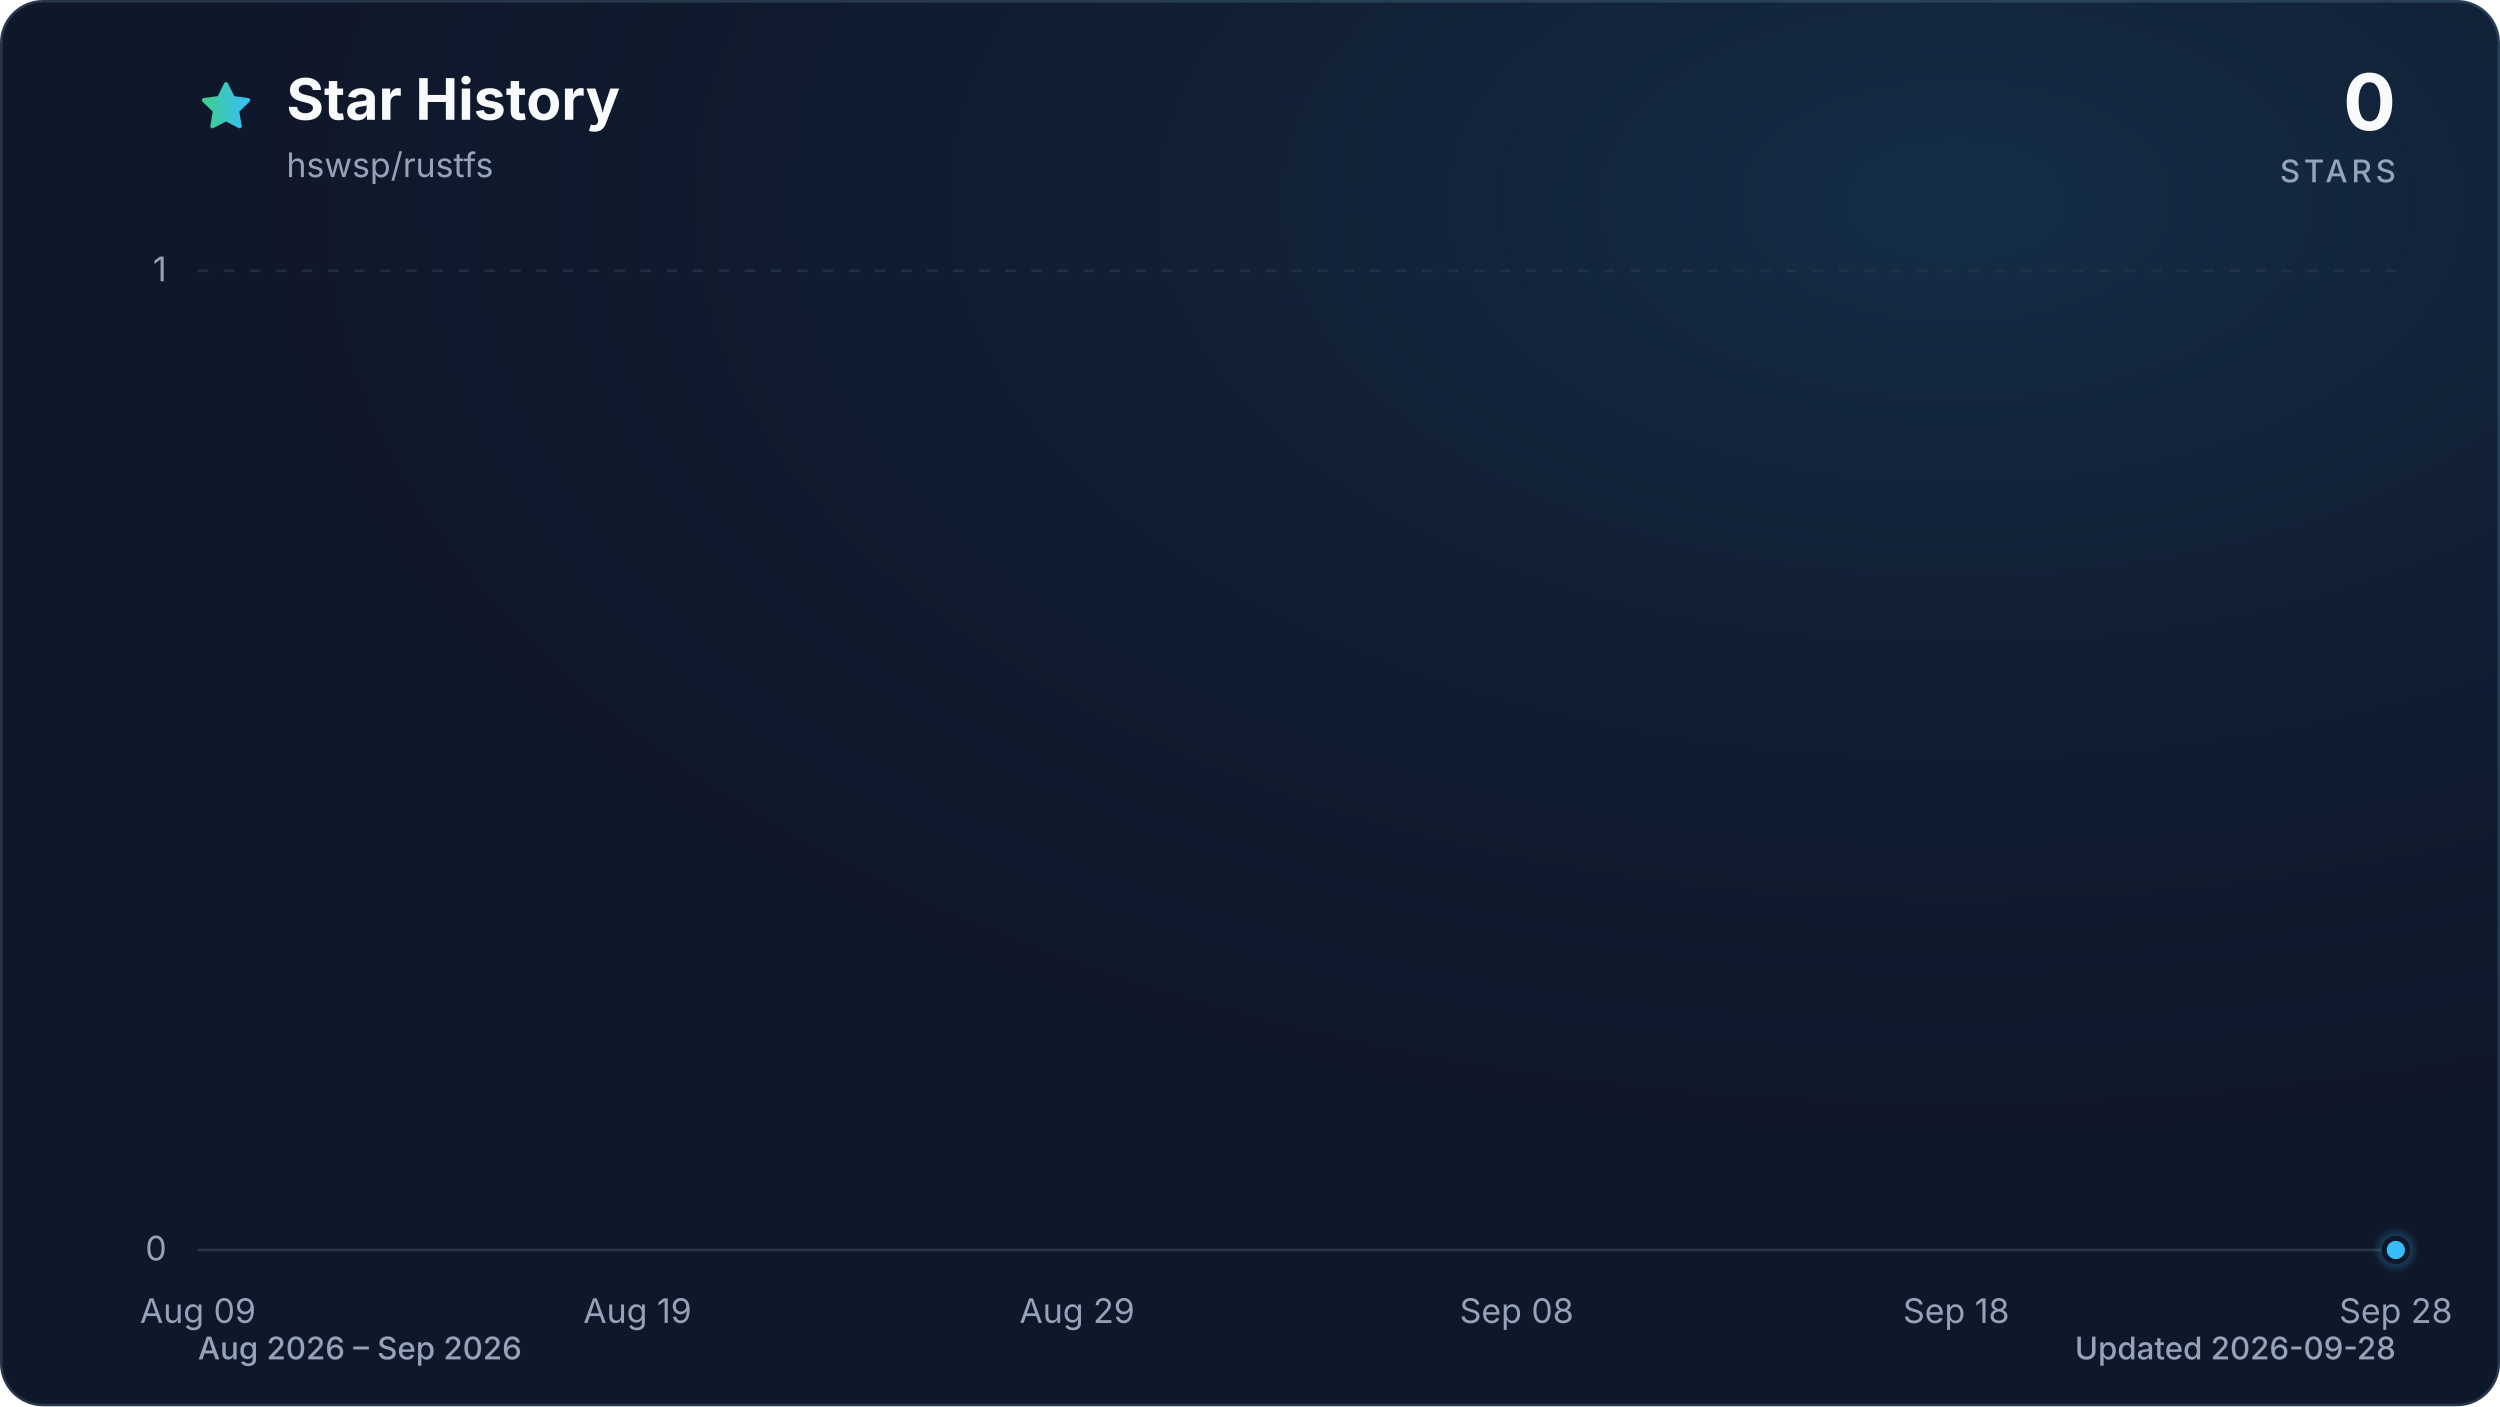
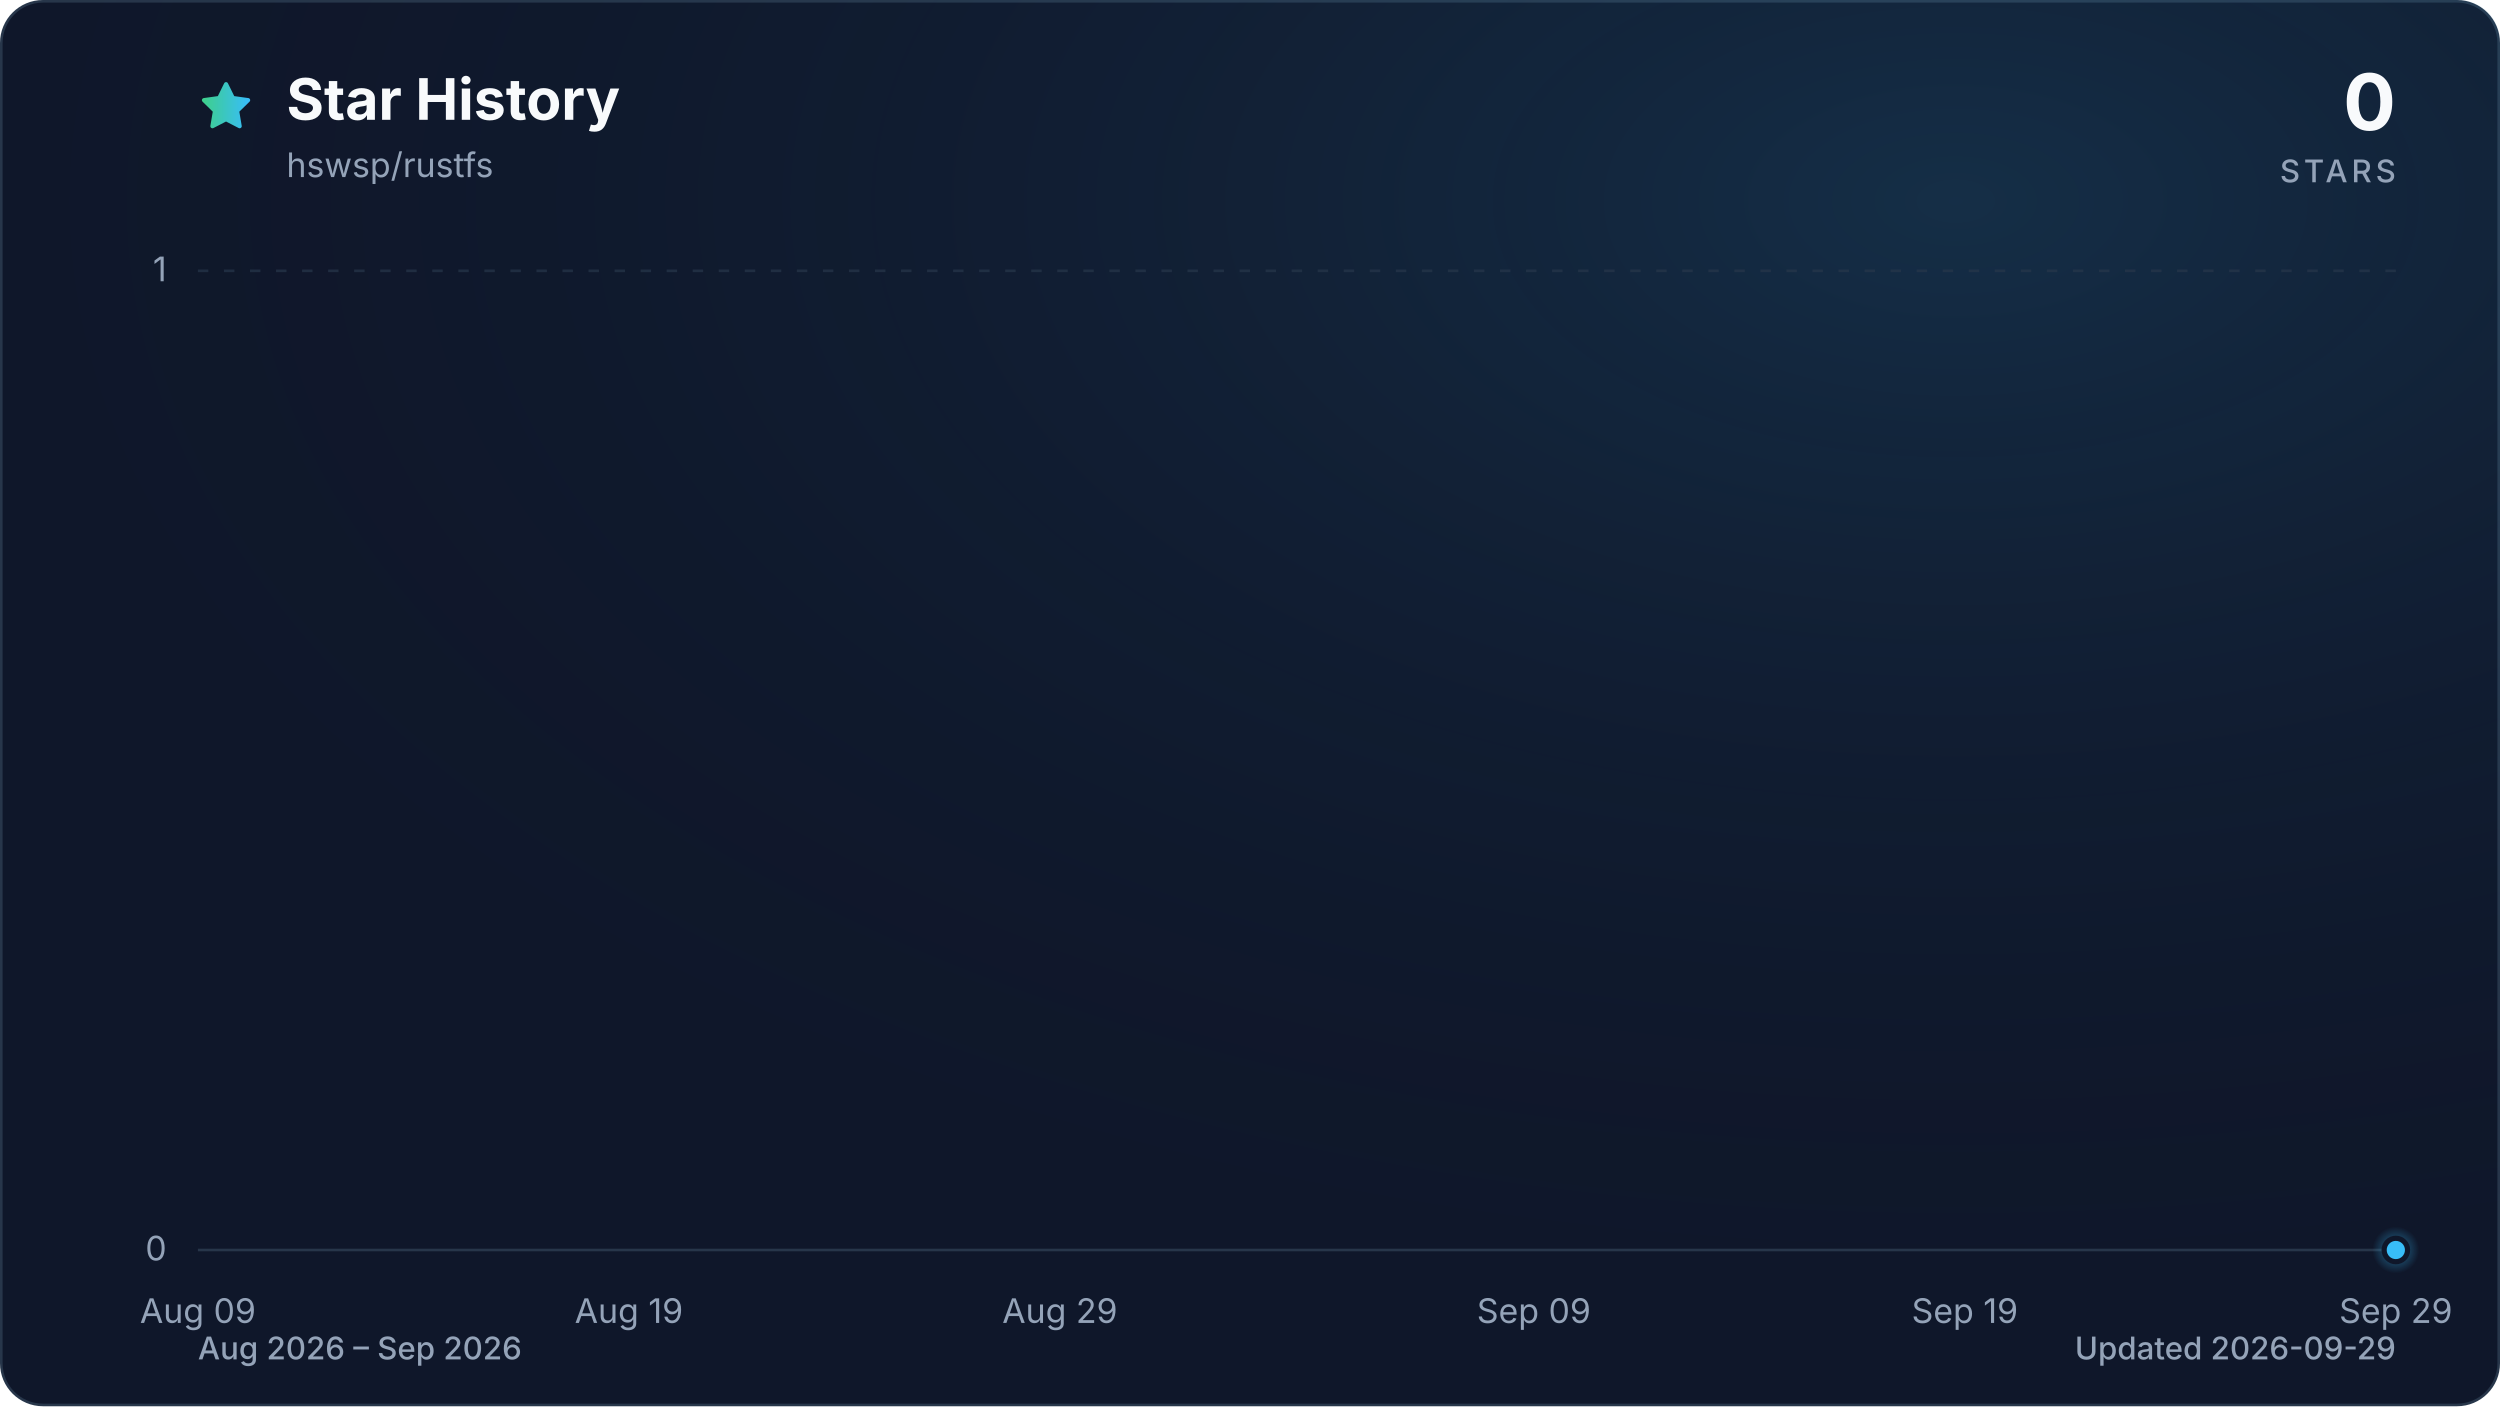
<svg xmlns="http://www.w3.org/2000/svg" viewBox="0 0 960 540" role="img" aria-labelledby="title description" data-style="gradient" data-variant="glow" data-animated="true">
  <defs>
    <linearGradient id="trend" x1="0" y1="0" x2="1" y2="0">
      <stop offset="0%" stop-color="#3ecf8e" />
      <stop offset="100%" stop-color="#38bdf8" />
    </linearGradient>
    <linearGradient id="area" x1="0" y1="0" x2="0" y2="1">
      <stop offset="0%" stop-color="#3ecf8e" stop-opacity="0.30" />
      <stop offset="55%" stop-color="#38bdf8" stop-opacity="0.10" />
      <stop offset="100%" stop-color="#38bdf8" stop-opacity="0.01" />
    </linearGradient>
    <radialGradient id="marker-halo" cx="50%" cy="50%" r="50%">
      <stop offset="0%" stop-color="#38bdf8" stop-opacity="0.55" />
      <stop offset="100%" stop-color="#38bdf8" stop-opacity="0" />
    </radialGradient>
    <radialGradient id="surface-glow" cx="78%" cy="14%" r="80%">
      <stop offset="0%" stop-color="#38bdf8" stop-opacity="0.14" />
      <stop offset="100%" stop-color="#0f172a" stop-opacity="0" />
    </radialGradient>
    <filter id="trend-glow" x="-20%" y="-20%" width="140%" height="140%">
      <feGaussianBlur stdDeviation="7" />
    </filter>
  </defs>
  <style>
.trend-enter{transform-box:fill-box;transform-origin:center;animation:trend-enter 520ms cubic-bezier(0.16,1,0.3,1)}
.marker-enter{transform-box:fill-box;transform-origin:center;animation:marker-enter 320ms cubic-bezier(0.16,1,0.3,1) 200ms both}
.marker-pulse{transform-box:fill-box;transform-origin:center;animation:marker-pulse 2.6s ease-out infinite}
@keyframes trend-enter{from{opacity:.35;transform:translateY(10px)}to{opacity:1;transform:translateY(0)}}
@keyframes marker-enter{from{opacity:0;transform:scale(.4)}to{opacity:1;transform:scale(1)}}
@keyframes marker-pulse{0%{opacity:.5;transform:scale(.7)}70%,100%{opacity:0;transform:scale(2.1)}}
@media (prefers-reduced-motion:reduce){.trend-enter,.marker-enter,.marker-pulse{animation:none!important}}
@media (prefers-reduced-motion:reduce){.marker-pulse{opacity:0}}
</style>
  <rect x="0.5" y="0.5" width="959" height="539" fill="#0f172a" stroke="#27364a" stroke-width="1" rx="16" />
  <rect width="960" height="540" fill="url(#surface-glow)" rx="16" />
  <path d="M12 2.6l2.9 5.9 6.5.9-4.7 4.6 1.1 6.5-5.8-3-5.8 3 1.1-6.5-4.7-4.6 6.5-.9L12 2.6Z" transform="translate(76 30) scale(.9)" fill="url(#trend)" stroke="url(#trend)" stroke-width="1.8" stroke-linejoin="round" aria-hidden="true" />
  <text x="110" y="46" fill="#f8fafc" font-family="ui-sans-serif, system-ui, -apple-system, BlinkMacSystemFont, 'Segoe UI', sans-serif" font-size="22" font-weight="700">Star History</text>
  <text x="110" y="68" fill="#94a3b8" font-family="ui-sans-serif, system-ui, -apple-system, BlinkMacSystemFont, 'Segoe UI', sans-serif" font-size="13">hswsp/rustfs</text>
  <text x="920" y="50" fill="#f8fafc" font-family="ui-sans-serif, system-ui, -apple-system, BlinkMacSystemFont, 'Segoe UI', sans-serif" font-size="30" font-weight="700" text-anchor="end">0</text>
  <text x="920" y="70" fill="#94a3b8" font-family="ui-sans-serif, system-ui, -apple-system, BlinkMacSystemFont, 'Segoe UI', sans-serif" font-size="12" font-weight="500" letter-spacing="1.5" text-anchor="end">STARS</text>
  <line x1="76" y1="480.0" x2="920" y2="480.0" stroke="#27364a" stroke-width="1" stroke-dasharray="0" opacity="1" />
  <text x="64" y="484.0" fill="#94a3b8" font-family="ui-sans-serif, system-ui, -apple-system, BlinkMacSystemFont, 'Segoe UI', sans-serif" font-size="13" text-anchor="end">0</text>
  <line x1="76" y1="104.0" x2="920" y2="104.0" stroke="#27364a" stroke-width="1" stroke-dasharray="4 6" opacity="0.7" />
  <text x="64" y="108.0" fill="#94a3b8" font-family="ui-sans-serif, system-ui, -apple-system, BlinkMacSystemFont, 'Segoe UI', sans-serif" font-size="13" text-anchor="end">1</text>
  <text x="76.0" y="508" fill="#94a3b8" font-family="ui-sans-serif, system-ui, -apple-system, BlinkMacSystemFont, 'Segoe UI', sans-serif" font-size="13" text-anchor="middle">Aug 09</text>
-   <text x="244.8" y="508" fill="#94a3b8" font-family="ui-sans-serif, system-ui, -apple-system, BlinkMacSystemFont, 'Segoe UI', sans-serif" font-size="13" text-anchor="middle">Aug 19</text>
-   <text x="413.6" y="508" fill="#94a3b8" font-family="ui-sans-serif, system-ui, -apple-system, BlinkMacSystemFont, 'Segoe UI', sans-serif" font-size="13" text-anchor="middle">Aug 29</text>
-   <text x="582.4" y="508" fill="#94a3b8" font-family="ui-sans-serif, system-ui, -apple-system, BlinkMacSystemFont, 'Segoe UI', sans-serif" font-size="13" text-anchor="middle">Sep 08</text>
-   <text x="751.2" y="508" fill="#94a3b8" font-family="ui-sans-serif, system-ui, -apple-system, BlinkMacSystemFont, 'Segoe UI', sans-serif" font-size="13" text-anchor="middle">Sep 18</text>
-   <text x="920.0" y="508" fill="#94a3b8" font-family="ui-sans-serif, system-ui, -apple-system, BlinkMacSystemFont, 'Segoe UI', sans-serif" font-size="13" text-anchor="middle">Sep 28</text>
+   <text x="241.5" y="508" fill="#94a3b8" font-family="ui-sans-serif, system-ui, -apple-system, BlinkMacSystemFont, 'Segoe UI', sans-serif" font-size="13" text-anchor="middle">Aug 19</text>
+   <text x="407.0" y="508" fill="#94a3b8" font-family="ui-sans-serif, system-ui, -apple-system, BlinkMacSystemFont, 'Segoe UI', sans-serif" font-size="13" text-anchor="middle">Aug 29</text>
+   <text x="589.0" y="508" fill="#94a3b8" font-family="ui-sans-serif, system-ui, -apple-system, BlinkMacSystemFont, 'Segoe UI', sans-serif" font-size="13" text-anchor="middle">Sep 09</text>
+   <text x="754.5" y="508" fill="#94a3b8" font-family="ui-sans-serif, system-ui, -apple-system, BlinkMacSystemFont, 'Segoe UI', sans-serif" font-size="13" text-anchor="middle">Sep 19</text>
+   <text x="920.0" y="508" fill="#94a3b8" font-family="ui-sans-serif, system-ui, -apple-system, BlinkMacSystemFont, 'Segoe UI', sans-serif" font-size="13" text-anchor="middle">Sep 29</text>
  <g class="trend-enter">
-     <path d="M 76.0 480.0 C 81.6 480.0, 87.3 480.0, 92.9 480.0 C 98.5 480.0, 104.1 480.0, 109.8 480.0 C 115.4 480.0, 121.0 480.0, 126.6 480.0 C 132.3 480.0, 137.9 480.0, 143.5 480.0 C 149.1 480.0, 154.8 480.0, 160.4 480.0 C 166.0 480.0, 171.7 480.0, 177.3 480.0 C 182.9 480.0, 188.5 480.0, 194.2 480.0 C 199.8 480.0, 205.4 480.0, 211.0 480.0 C 216.7 480.0, 222.3 480.0, 227.9 480.0 C 233.5 480.0, 239.2 480.0, 244.8 480.0 C 250.4 480.0, 256.1 480.0, 261.7 480.0 C 267.3 480.0, 272.9 480.0, 278.6 480.0 C 284.2 480.0, 289.8 480.0, 295.4 480.0 C 301.1 480.0, 306.7 480.0, 312.3 480.0 C 317.9 480.0, 323.6 480.0, 329.2 480.0 C 334.8 480.0, 340.5 480.0, 346.1 480.0 C 351.7 480.0, 357.3 480.0, 363.0 480.0 C 368.6 480.0, 374.2 480.0, 379.8 480.0 C 385.5 480.0, 391.1 480.0, 396.7 480.0 C 402.3 480.0, 408.0 480.0, 413.6 480.0 C 419.2 480.0, 424.9 480.0, 430.5 480.0 C 436.1 480.0, 441.7 480.0, 447.4 480.0 C 453.0 480.0, 458.6 480.0, 464.2 480.0 C 469.9 480.0, 475.5 480.0, 481.1 480.0 C 486.7 480.0, 492.4 480.0, 498.0 480.0 C 503.6 480.0, 509.3 480.0, 514.9 480.0 C 520.5 480.0, 526.1 480.0, 531.8 480.0 C 537.4 480.0, 543.0 480.0, 548.6 480.0 C 554.3 480.0, 559.9 480.0, 565.5 480.0 C 571.1 480.0, 576.8 480.0, 582.4 480.0 C 588.0 480.0, 593.7 480.0, 599.3 480.0 C 604.9 480.0, 610.5 480.0, 616.2 480.0 C 621.8 480.0, 627.4 480.0, 633.0 480.0 C 638.7 480.0, 644.3 480.0, 649.9 480.0 C 655.5 480.0, 661.2 480.0, 666.8 480.0 C 672.4 480.0, 678.1 480.0, 683.7 480.0 C 689.3 480.0, 694.9 480.0, 700.6 480.0 C 706.2 480.0, 711.8 480.0, 717.4 480.0 C 723.1 480.0, 728.7 480.0, 734.3 480.0 C 739.9 480.0, 745.6 480.0, 751.2 480.0 C 756.8 480.0, 762.5 480.0, 768.1 480.0 C 773.7 480.0, 779.3 480.0, 785.0 480.0 C 790.6 480.0, 796.2 480.0, 801.8 480.0 C 807.5 480.0, 813.1 480.0, 818.7 480.0 C 824.3 480.0, 830.0 480.0, 835.6 480.0 C 841.2 480.0, 846.9 480.0, 852.5 480.0 C 858.1 480.0, 863.7 480.0, 869.4 480.0 C 875.0 480.0, 880.6 480.0, 886.2 480.0 C 891.9 480.0, 897.5 480.0, 903.1 480.0 C 908.7 480.0, 914.4 480.0, 920.0 480.0 L 920.0 480.0 L 76.0 480.0 Z" fill="url(#area)" />
-     <path d="M 76.0 480.0 C 81.6 480.0, 87.3 480.0, 92.9 480.0 C 98.5 480.0, 104.1 480.0, 109.8 480.0 C 115.4 480.0, 121.0 480.0, 126.6 480.0 C 132.3 480.0, 137.9 480.0, 143.5 480.0 C 149.1 480.0, 154.8 480.0, 160.4 480.0 C 166.0 480.0, 171.7 480.0, 177.3 480.0 C 182.9 480.0, 188.5 480.0, 194.2 480.0 C 199.8 480.0, 205.4 480.0, 211.0 480.0 C 216.7 480.0, 222.3 480.0, 227.9 480.0 C 233.5 480.0, 239.2 480.0, 244.8 480.0 C 250.4 480.0, 256.1 480.0, 261.7 480.0 C 267.3 480.0, 272.9 480.0, 278.6 480.0 C 284.2 480.0, 289.8 480.0, 295.4 480.0 C 301.1 480.0, 306.7 480.0, 312.3 480.0 C 317.9 480.0, 323.6 480.0, 329.2 480.0 C 334.8 480.0, 340.5 480.0, 346.1 480.0 C 351.7 480.0, 357.3 480.0, 363.0 480.0 C 368.6 480.0, 374.2 480.0, 379.8 480.0 C 385.5 480.0, 391.1 480.0, 396.7 480.0 C 402.3 480.0, 408.0 480.0, 413.6 480.0 C 419.2 480.0, 424.9 480.0, 430.5 480.0 C 436.1 480.0, 441.7 480.0, 447.4 480.0 C 453.0 480.0, 458.6 480.0, 464.2 480.0 C 469.9 480.0, 475.5 480.0, 481.1 480.0 C 486.7 480.0, 492.4 480.0, 498.0 480.0 C 503.6 480.0, 509.3 480.0, 514.9 480.0 C 520.5 480.0, 526.1 480.0, 531.8 480.0 C 537.4 480.0, 543.0 480.0, 548.6 480.0 C 554.3 480.0, 559.9 480.0, 565.5 480.0 C 571.1 480.0, 576.8 480.0, 582.4 480.0 C 588.0 480.0, 593.7 480.0, 599.3 480.0 C 604.9 480.0, 610.5 480.0, 616.2 480.0 C 621.8 480.0, 627.4 480.0, 633.0 480.0 C 638.7 480.0, 644.3 480.0, 649.9 480.0 C 655.5 480.0, 661.2 480.0, 666.8 480.0 C 672.4 480.0, 678.1 480.0, 683.7 480.0 C 689.3 480.0, 694.9 480.0, 700.6 480.0 C 706.2 480.0, 711.8 480.0, 717.4 480.0 C 723.1 480.0, 728.7 480.0, 734.3 480.0 C 739.9 480.0, 745.6 480.0, 751.2 480.0 C 756.8 480.0, 762.5 480.0, 768.1 480.0 C 773.7 480.0, 779.3 480.0, 785.0 480.0 C 790.6 480.0, 796.2 480.0, 801.8 480.0 C 807.5 480.0, 813.1 480.0, 818.7 480.0 C 824.3 480.0, 830.0 480.0, 835.6 480.0 C 841.2 480.0, 846.9 480.0, 852.5 480.0 C 858.1 480.0, 863.7 480.0, 869.4 480.0 C 875.0 480.0, 880.6 480.0, 886.2 480.0 C 891.9 480.0, 897.5 480.0, 903.1 480.0 C 908.7 480.0, 914.4 480.0, 920.0 480.0" fill="none" stroke="url(#trend)" stroke-width="12" stroke-linecap="round" stroke-linejoin="round" opacity="0.16" filter="url(#trend-glow)" />
-     <path d="M 76.0 480.0 C 81.6 480.0, 87.3 480.0, 92.9 480.0 C 98.5 480.0, 104.1 480.0, 109.8 480.0 C 115.4 480.0, 121.0 480.0, 126.6 480.0 C 132.3 480.0, 137.9 480.0, 143.5 480.0 C 149.1 480.0, 154.8 480.0, 160.4 480.0 C 166.0 480.0, 171.7 480.0, 177.3 480.0 C 182.9 480.0, 188.5 480.0, 194.2 480.0 C 199.8 480.0, 205.4 480.0, 211.0 480.0 C 216.7 480.0, 222.3 480.0, 227.9 480.0 C 233.5 480.0, 239.2 480.0, 244.8 480.0 C 250.4 480.0, 256.1 480.0, 261.7 480.0 C 267.3 480.0, 272.9 480.0, 278.6 480.0 C 284.2 480.0, 289.8 480.0, 295.4 480.0 C 301.1 480.0, 306.7 480.0, 312.3 480.0 C 317.9 480.0, 323.6 480.0, 329.2 480.0 C 334.8 480.0, 340.5 480.0, 346.1 480.0 C 351.7 480.0, 357.3 480.0, 363.0 480.0 C 368.6 480.0, 374.2 480.0, 379.8 480.0 C 385.5 480.0, 391.1 480.0, 396.7 480.0 C 402.3 480.0, 408.0 480.0, 413.6 480.0 C 419.2 480.0, 424.9 480.0, 430.5 480.0 C 436.1 480.0, 441.7 480.0, 447.4 480.0 C 453.0 480.0, 458.6 480.0, 464.2 480.0 C 469.9 480.0, 475.5 480.0, 481.1 480.0 C 486.7 480.0, 492.4 480.0, 498.0 480.0 C 503.6 480.0, 509.3 480.0, 514.9 480.0 C 520.5 480.0, 526.1 480.0, 531.8 480.0 C 537.4 480.0, 543.0 480.0, 548.6 480.0 C 554.3 480.0, 559.9 480.0, 565.5 480.0 C 571.1 480.0, 576.8 480.0, 582.4 480.0 C 588.0 480.0, 593.7 480.0, 599.3 480.0 C 604.9 480.0, 610.5 480.0, 616.2 480.0 C 621.8 480.0, 627.4 480.0, 633.0 480.0 C 638.7 480.0, 644.3 480.0, 649.9 480.0 C 655.5 480.0, 661.2 480.0, 666.8 480.0 C 672.4 480.0, 678.1 480.0, 683.7 480.0 C 689.3 480.0, 694.9 480.0, 700.6 480.0 C 706.2 480.0, 711.8 480.0, 717.4 480.0 C 723.1 480.0, 728.7 480.0, 734.3 480.0 C 739.9 480.0, 745.6 480.0, 751.2 480.0 C 756.8 480.0, 762.5 480.0, 768.1 480.0 C 773.7 480.0, 779.3 480.0, 785.0 480.0 C 790.6 480.0, 796.2 480.0, 801.8 480.0 C 807.5 480.0, 813.1 480.0, 818.7 480.0 C 824.3 480.0, 830.0 480.0, 835.6 480.0 C 841.2 480.0, 846.9 480.0, 852.5 480.0 C 858.1 480.0, 863.7 480.0, 869.4 480.0 C 875.0 480.0, 880.6 480.0, 886.2 480.0 C 891.9 480.0, 897.5 480.0, 903.1 480.0 C 908.7 480.0, 914.4 480.0, 920.0 480.0" fill="none" stroke="url(#trend)" stroke-width="3" stroke-linecap="round" stroke-linejoin="round" />
+     <path d="M 76.0 480.0 C 81.5 480.0, 87.0 480.0, 92.5 480.0 C 98.1 480.0, 103.6 480.0, 109.1 480.0 C 114.6 480.0, 120.1 480.0, 125.6 480.0 C 131.2 480.0, 136.7 480.0, 142.2 480.0 C 147.7 480.0, 153.2 480.0, 158.7 480.0 C 164.3 480.0, 169.8 480.0, 175.3 480.0 C 180.8 480.0, 186.3 480.0, 191.8 480.0 C 197.4 480.0, 202.9 480.0, 208.4 480.0 C 213.9 480.0, 219.4 480.0, 224.9 480.0 C 230.5 480.0, 236.0 480.0, 241.5 480.0 C 247.0 480.0, 252.5 480.0, 258.0 480.0 C 263.6 480.0, 269.1 480.0, 274.6 480.0 C 280.1 480.0, 285.6 480.0, 291.1 480.0 C 296.7 480.0, 302.2 480.0, 307.7 480.0 C 313.2 480.0, 318.7 480.0, 324.2 480.0 C 329.8 480.0, 335.3 480.0, 340.8 480.0 C 346.3 480.0, 351.8 480.0, 357.3 480.0 C 362.8 480.0, 368.4 480.0, 373.9 480.0 C 379.4 480.0, 384.9 480.0, 390.4 480.0 C 395.9 480.0, 401.5 480.0, 407.0 480.0 C 412.5 480.0, 418.0 480.0, 423.5 480.0 C 429.0 480.0, 434.6 480.0, 440.1 480.0 C 445.6 480.0, 451.1 480.0, 456.6 480.0 C 462.1 480.0, 467.7 480.0, 473.2 480.0 C 478.7 480.0, 484.2 480.0, 489.7 480.0 C 495.2 480.0, 500.8 480.0, 506.3 480.0 C 511.8 480.0, 517.3 480.0, 522.8 480.0 C 528.3 480.0, 533.9 480.0, 539.4 480.0 C 544.9 480.0, 550.4 480.0, 555.9 480.0 C 561.4 480.0, 567.0 480.0, 572.5 480.0 C 578.0 480.0, 583.5 480.0, 589.0 480.0 C 594.5 480.0, 600.1 480.0, 605.6 480.0 C 611.1 480.0, 616.6 480.0, 622.1 480.0 C 627.6 480.0, 633.2 480.0, 638.7 480.0 C 644.2 480.0, 649.7 480.0, 655.2 480.0 C 660.7 480.0, 666.2 480.0, 671.8 480.0 C 677.3 480.0, 682.8 480.0, 688.3 480.0 C 693.8 480.0, 699.3 480.0, 704.9 480.0 C 710.4 480.0, 715.9 480.0, 721.4 480.0 C 726.9 480.0, 732.4 480.0, 738.0 480.0 C 743.5 480.0, 749.0 480.0, 754.5 480.0 C 760.0 480.0, 765.5 480.0, 771.1 480.0 C 776.6 480.0, 782.1 480.0, 787.6 480.0 C 793.1 480.0, 798.6 480.0, 804.2 480.0 C 809.7 480.0, 815.2 480.0, 820.7 480.0 C 826.2 480.0, 831.7 480.0, 837.3 480.0 C 842.8 480.0, 848.3 480.0, 853.8 480.0 C 859.3 480.0, 864.8 480.0, 870.4 480.0 C 875.9 480.0, 881.4 480.0, 886.9 480.0 C 892.4 480.0, 897.9 480.0, 903.5 480.0 C 909.0 480.0, 914.5 480.0, 920.0 480.0 L 920.0 480.0 L 76.0 480.0 Z" fill="url(#area)" />
+     <path d="M 76.0 480.0 C 81.5 480.0, 87.0 480.0, 92.5 480.0 C 98.1 480.0, 103.6 480.0, 109.1 480.0 C 114.6 480.0, 120.1 480.0, 125.6 480.0 C 131.2 480.0, 136.7 480.0, 142.2 480.0 C 147.7 480.0, 153.2 480.0, 158.7 480.0 C 164.3 480.0, 169.8 480.0, 175.3 480.0 C 180.8 480.0, 186.3 480.0, 191.8 480.0 C 197.4 480.0, 202.9 480.0, 208.4 480.0 C 213.9 480.0, 219.4 480.0, 224.9 480.0 C 230.5 480.0, 236.0 480.0, 241.5 480.0 C 247.0 480.0, 252.5 480.0, 258.0 480.0 C 263.6 480.0, 269.1 480.0, 274.6 480.0 C 280.1 480.0, 285.6 480.0, 291.1 480.0 C 296.7 480.0, 302.2 480.0, 307.7 480.0 C 313.2 480.0, 318.7 480.0, 324.2 480.0 C 329.8 480.0, 335.3 480.0, 340.8 480.0 C 346.3 480.0, 351.8 480.0, 357.3 480.0 C 362.8 480.0, 368.4 480.0, 373.9 480.0 C 379.4 480.0, 384.9 480.0, 390.4 480.0 C 395.9 480.0, 401.5 480.0, 407.0 480.0 C 412.5 480.0, 418.0 480.0, 423.5 480.0 C 429.0 480.0, 434.6 480.0, 440.1 480.0 C 445.6 480.0, 451.1 480.0, 456.6 480.0 C 462.1 480.0, 467.7 480.0, 473.2 480.0 C 478.7 480.0, 484.2 480.0, 489.7 480.0 C 495.2 480.0, 500.8 480.0, 506.3 480.0 C 511.8 480.0, 517.3 480.0, 522.8 480.0 C 528.3 480.0, 533.9 480.0, 539.4 480.0 C 544.9 480.0, 550.4 480.0, 555.9 480.0 C 561.4 480.0, 567.0 480.0, 572.5 480.0 C 578.0 480.0, 583.5 480.0, 589.0 480.0 C 594.5 480.0, 600.1 480.0, 605.6 480.0 C 611.1 480.0, 616.6 480.0, 622.1 480.0 C 627.6 480.0, 633.2 480.0, 638.7 480.0 C 644.2 480.0, 649.7 480.0, 655.2 480.0 C 660.7 480.0, 666.2 480.0, 671.8 480.0 C 677.3 480.0, 682.8 480.0, 688.3 480.0 C 693.8 480.0, 699.3 480.0, 704.9 480.0 C 710.4 480.0, 715.9 480.0, 721.4 480.0 C 726.9 480.0, 732.4 480.0, 738.0 480.0 C 743.5 480.0, 749.0 480.0, 754.5 480.0 C 760.0 480.0, 765.5 480.0, 771.1 480.0 C 776.6 480.0, 782.1 480.0, 787.6 480.0 C 793.1 480.0, 798.6 480.0, 804.2 480.0 C 809.7 480.0, 815.2 480.0, 820.7 480.0 C 826.2 480.0, 831.7 480.0, 837.3 480.0 C 842.8 480.0, 848.3 480.0, 853.8 480.0 C 859.3 480.0, 864.8 480.0, 870.4 480.0 C 875.9 480.0, 881.4 480.0, 886.9 480.0 C 892.4 480.0, 897.9 480.0, 903.5 480.0 C 909.0 480.0, 914.5 480.0, 920.0 480.0" fill="none" stroke="url(#trend)" stroke-width="12" stroke-linecap="round" stroke-linejoin="round" opacity="0.16" filter="url(#trend-glow)" />
+     <path d="M 76.0 480.0 C 81.5 480.0, 87.0 480.0, 92.5 480.0 C 98.1 480.0, 103.6 480.0, 109.1 480.0 C 114.6 480.0, 120.1 480.0, 125.6 480.0 C 131.2 480.0, 136.7 480.0, 142.2 480.0 C 147.7 480.0, 153.2 480.0, 158.7 480.0 C 164.3 480.0, 169.8 480.0, 175.3 480.0 C 180.8 480.0, 186.3 480.0, 191.8 480.0 C 197.4 480.0, 202.9 480.0, 208.4 480.0 C 213.9 480.0, 219.4 480.0, 224.9 480.0 C 230.5 480.0, 236.0 480.0, 241.5 480.0 C 247.0 480.0, 252.5 480.0, 258.0 480.0 C 263.6 480.0, 269.1 480.0, 274.6 480.0 C 280.1 480.0, 285.6 480.0, 291.1 480.0 C 296.7 480.0, 302.2 480.0, 307.7 480.0 C 313.2 480.0, 318.7 480.0, 324.2 480.0 C 329.8 480.0, 335.3 480.0, 340.8 480.0 C 346.3 480.0, 351.8 480.0, 357.3 480.0 C 362.8 480.0, 368.4 480.0, 373.9 480.0 C 379.4 480.0, 384.9 480.0, 390.4 480.0 C 395.9 480.0, 401.5 480.0, 407.0 480.0 C 412.5 480.0, 418.0 480.0, 423.5 480.0 C 429.0 480.0, 434.6 480.0, 440.1 480.0 C 445.6 480.0, 451.1 480.0, 456.6 480.0 C 462.1 480.0, 467.7 480.0, 473.2 480.0 C 478.7 480.0, 484.2 480.0, 489.7 480.0 C 495.2 480.0, 500.8 480.0, 506.3 480.0 C 511.8 480.0, 517.3 480.0, 522.8 480.0 C 528.3 480.0, 533.9 480.0, 539.4 480.0 C 544.9 480.0, 550.4 480.0, 555.9 480.0 C 561.4 480.0, 567.0 480.0, 572.5 480.0 C 578.0 480.0, 583.5 480.0, 589.0 480.0 C 594.5 480.0, 600.1 480.0, 605.6 480.0 C 611.1 480.0, 616.6 480.0, 622.1 480.0 C 627.6 480.0, 633.2 480.0, 638.7 480.0 C 644.2 480.0, 649.7 480.0, 655.2 480.0 C 660.7 480.0, 666.2 480.0, 671.8 480.0 C 677.3 480.0, 682.8 480.0, 688.3 480.0 C 693.8 480.0, 699.3 480.0, 704.9 480.0 C 710.4 480.0, 715.9 480.0, 721.4 480.0 C 726.9 480.0, 732.4 480.0, 738.0 480.0 C 743.5 480.0, 749.0 480.0, 754.5 480.0 C 760.0 480.0, 765.5 480.0, 771.1 480.0 C 776.6 480.0, 782.1 480.0, 787.6 480.0 C 793.1 480.0, 798.6 480.0, 804.2 480.0 C 809.7 480.0, 815.2 480.0, 820.7 480.0 C 826.2 480.0, 831.7 480.0, 837.3 480.0 C 842.8 480.0, 848.3 480.0, 853.8 480.0 C 859.3 480.0, 864.8 480.0, 870.4 480.0 C 875.9 480.0, 881.4 480.0, 886.9 480.0 C 892.4 480.0, 897.9 480.0, 903.5 480.0 C 909.0 480.0, 914.5 480.0, 920.0 480.0" fill="none" stroke="url(#trend)" stroke-width="3" stroke-linecap="round" stroke-linejoin="round" />
  </g>
  <g class="marker-enter">
    <circle class="marker-pulse" cx="920.0" cy="480.0" r="9" fill="url(#marker-halo)" />
    <circle cx="920.0" cy="480.0" r="4.5" fill="#38bdf8" stroke="#0f172a" stroke-width="2" />
  </g>
  <text x="76" y="522" fill="#94a3b8" font-family="ui-sans-serif, system-ui, -apple-system, BlinkMacSystemFont, 'Segoe UI', sans-serif" font-size="12" font-weight="500">Aug 2026 – Sep 2026</text>
-   <text x="920" y="522" fill="#94a3b8" font-family="ui-sans-serif, system-ui, -apple-system, BlinkMacSystemFont, 'Segoe UI', sans-serif" font-size="12" font-weight="500" text-anchor="end">Updated 2026-09-28</text>
+   <text x="920" y="522" fill="#94a3b8" font-family="ui-sans-serif, system-ui, -apple-system, BlinkMacSystemFont, 'Segoe UI', sans-serif" font-size="12" font-weight="500" text-anchor="end">Updated 2026-09-29</text>
</svg>
